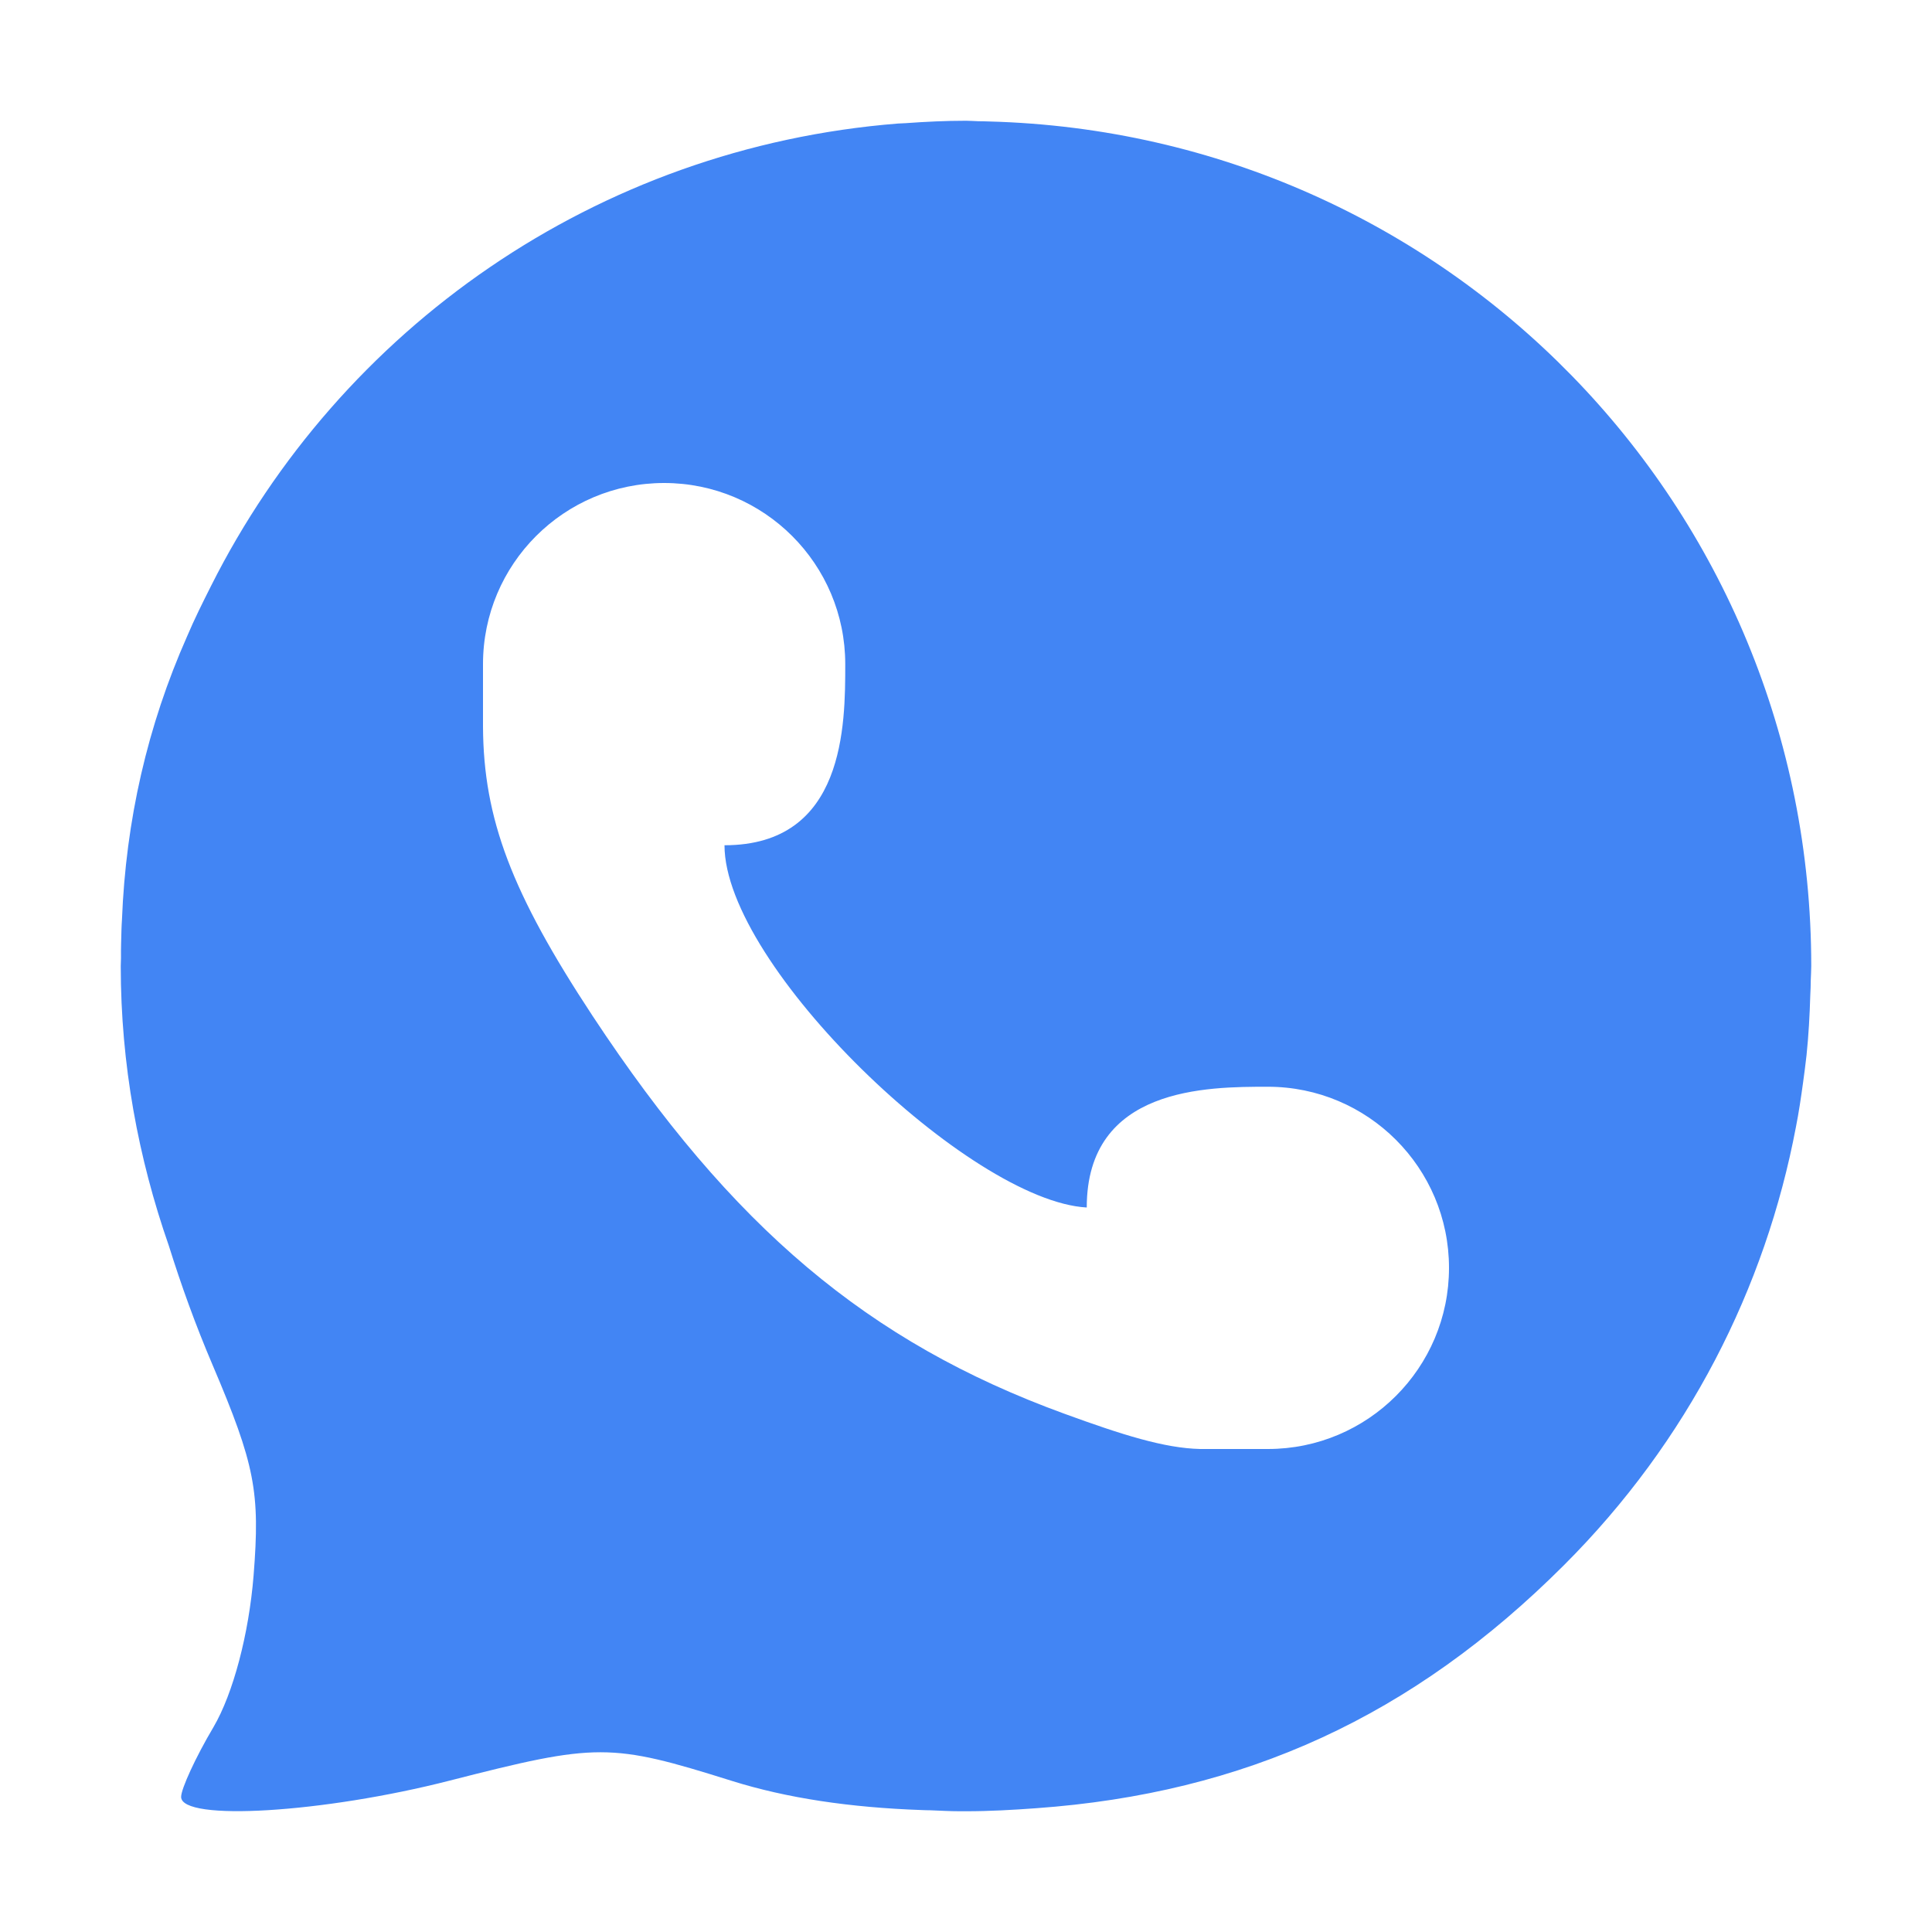
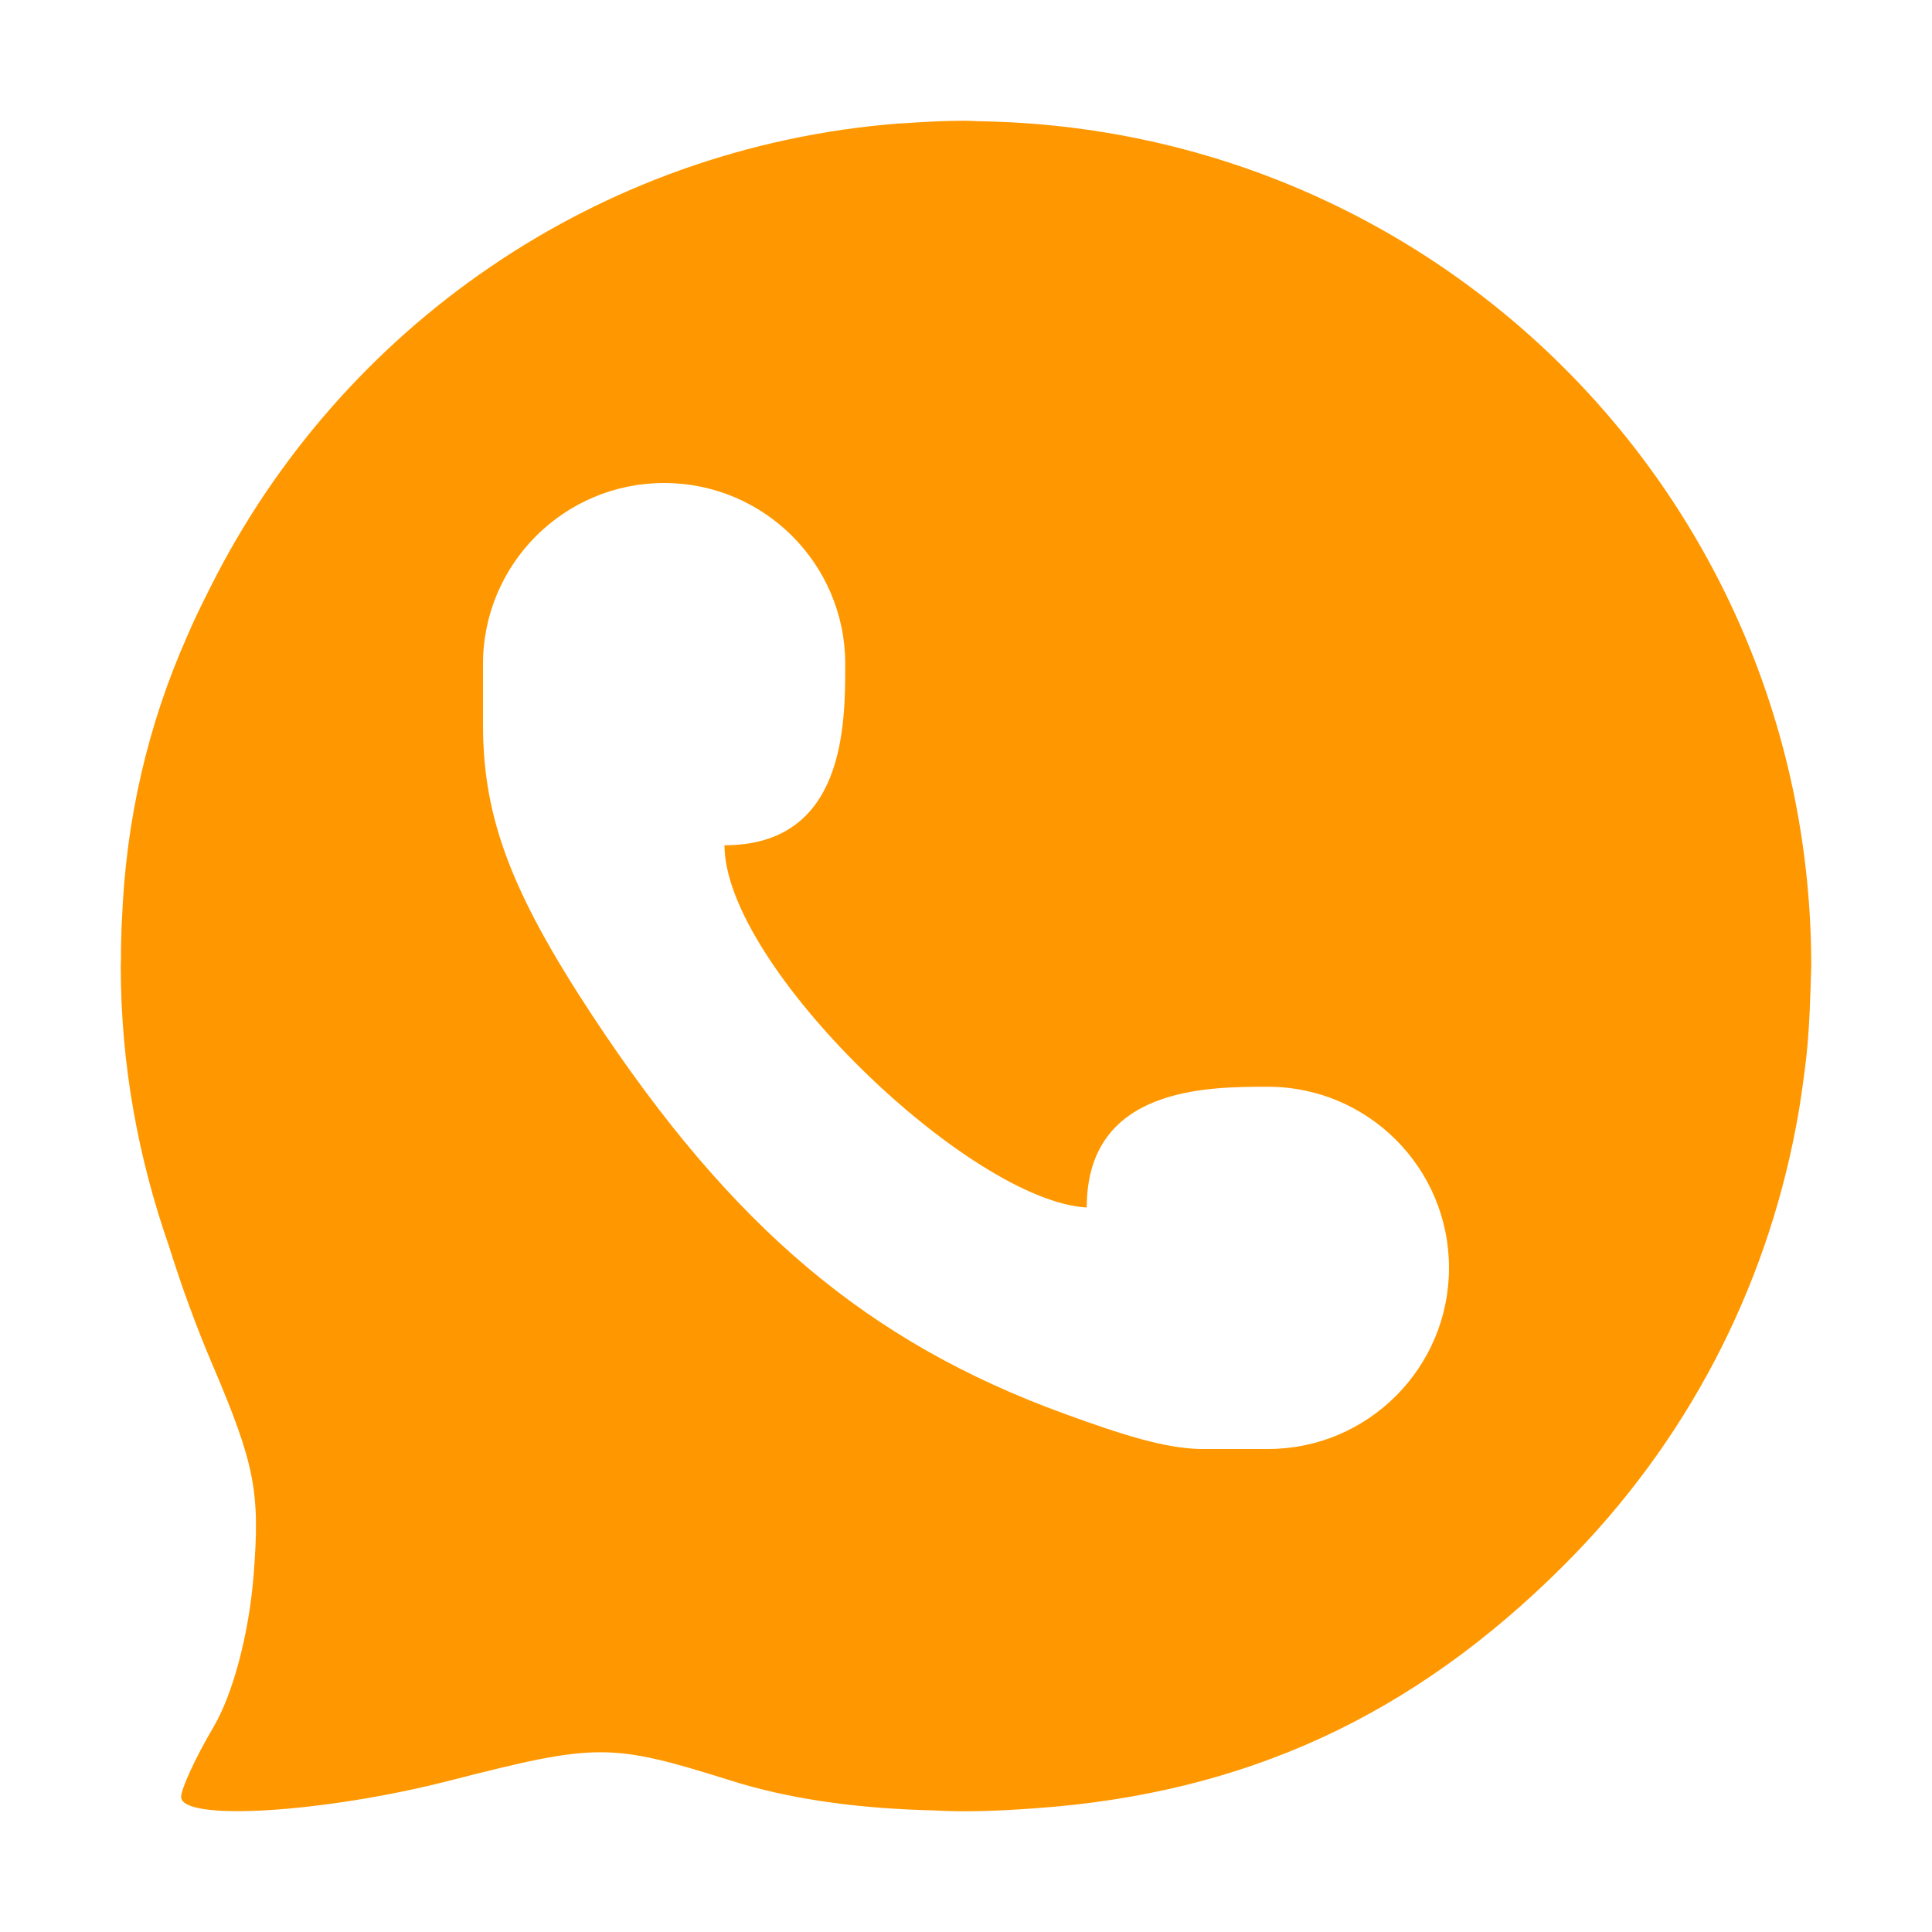
<svg xmlns="http://www.w3.org/2000/svg" width="16" height="16" version="1.1">
  <defs>
    <style id="current-color-scheme" type="text/css">
   .ColorScheme-Text { color:#444444; } .ColorScheme-Highlight { color:#4285f4; } .ColorScheme-NeutralText { color:#ff9800; } .ColorScheme-PositiveText { color:#4caf50; } .ColorScheme-NegativeText { color:#f44336; }
  </style>
  </defs>
-   <path style="fill:currentColor" class="ColorScheme-Highlight" d="M 8 1 C 7.831 1 7.665 1.008 7.5 1.02 C 7.479 1.021 7.458 1.022 7.438 1.023 C 4.937 1.221 2.818 2.723 1.748 4.852 C 1.679 4.989 1.609 5.129 1.549 5.271 C 1.221 6.011 1.042 6.795 1.01 7.617 C 1.008 7.644 1.007 7.671 1.006 7.697 C 1.004 7.776 1.001 7.854 1.002 7.934 C 1.002 7.955 1 7.978 1 8 C 1 8.814 1.145 9.591 1.398 10.316 C 1.5 10.642 1.618 10.97 1.76 11.303 C 2.113 12.132 2.155 12.357 2.1 13.049 C 2.061 13.532 1.931 14.025 1.768 14.303 C 1.619 14.554 1.5 14.815 1.5 14.881 C 1.5 15.086 2.68 15.014 3.725 14.746 C 4.948 14.433 5.055 14.433 6.059 14.748 C 6.518 14.892 7.04 14.969 7.631 14.99 C 7.655 14.992 7.681 14.991 7.705 14.992 C 7.786 14.995 7.866 15 7.949 15 L 7.967 15 L 8 15 C 8.195 15 8.388 14.989 8.58 14.975 C 10.311 14.851 11.701 14.212 12.951 12.963 C 13.982 11.934 14.621 10.664 14.873 9.334 C 14.897 9.213 14.915 9.09 14.932 8.967 C 14.942 8.891 14.953 8.814 14.961 8.738 C 14.978 8.575 14.987 8.409 14.992 8.242 C 14.994 8.2 14.996 8.159 14.996 8.117 C 14.997 8.078 15 8.039 15 8 C 15 4.187 11.981 1.108 8.193 1.006 C 8.164 1.005 8.133 1.004 8.104 1.004 C 8.069 1.003 8.035 1 8 1 z M 5.5 4 C 6.328 4 7 4.671 7 5.5 C 7 6 7 7 6 7 C 6 8 8.032 9.946 9 10 C 9 9 10 9 10.5 9 C 11.328 9 12 9.672 12 10.5 C 12 11.328 11.328 12 10.5 12 L 9.939 12 C 9.643 11.993 9.297 11.884 8.812 11.707 C 7.189 11.115 6.063 10.165 4.908 8.414 C 4.236 7.394 4.004 6.781 4 6.018 L 4 5.5 C 4 4.671 4.672 4 5.5 4 z" />
+   <path style="fill:currentColor" class="ColorScheme-NeutralText" d="M 8 1 C 7.831 1 7.665 1.008 7.5 1.02 C 7.479 1.021 7.458 1.022 7.438 1.023 C 4.937 1.221 2.818 2.723 1.748 4.852 C 1.679 4.989 1.609 5.129 1.549 5.271 C 1.221 6.011 1.042 6.795 1.01 7.617 C 1.008 7.644 1.007 7.671 1.006 7.697 C 1.004 7.776 1.001 7.854 1.002 7.934 C 1.002 7.955 1 7.978 1 8 C 1 8.814 1.145 9.591 1.398 10.316 C 1.5 10.642 1.618 10.97 1.76 11.303 C 2.113 12.132 2.155 12.357 2.1 13.049 C 2.061 13.532 1.931 14.025 1.768 14.303 C 1.619 14.554 1.5 14.815 1.5 14.881 C 1.5 15.086 2.68 15.014 3.725 14.746 C 4.948 14.433 5.055 14.433 6.059 14.748 C 6.518 14.892 7.04 14.969 7.631 14.99 C 7.655 14.992 7.681 14.991 7.705 14.992 C 7.786 14.995 7.866 15 7.949 15 L 7.967 15 L 8 15 C 8.195 15 8.388 14.989 8.58 14.975 C 10.311 14.851 11.701 14.212 12.951 12.963 C 13.982 11.934 14.621 10.664 14.873 9.334 C 14.897 9.213 14.915 9.09 14.932 8.967 C 14.942 8.891 14.953 8.814 14.961 8.738 C 14.978 8.575 14.987 8.409 14.992 8.242 C 14.994 8.2 14.996 8.159 14.996 8.117 C 14.997 8.078 15 8.039 15 8 C 15 4.187 11.981 1.108 8.193 1.006 C 8.164 1.005 8.133 1.004 8.104 1.004 C 8.069 1.003 8.035 1 8 1 z M 5.5 4 C 6.328 4 7 4.671 7 5.5 C 7 6 7 7 6 7 C 6 8 8.032 9.946 9 10 C 9 9 10 9 10.5 9 C 11.328 9 12 9.672 12 10.5 C 12 11.328 11.328 12 10.5 12 L 9.939 12 C 9.643 11.993 9.297 11.884 8.812 11.707 C 7.189 11.115 6.063 10.165 4.908 8.414 C 4.236 7.394 4.004 6.781 4 6.018 L 4 5.5 C 4 4.671 4.672 4 5.5 4 z" />
</svg>
